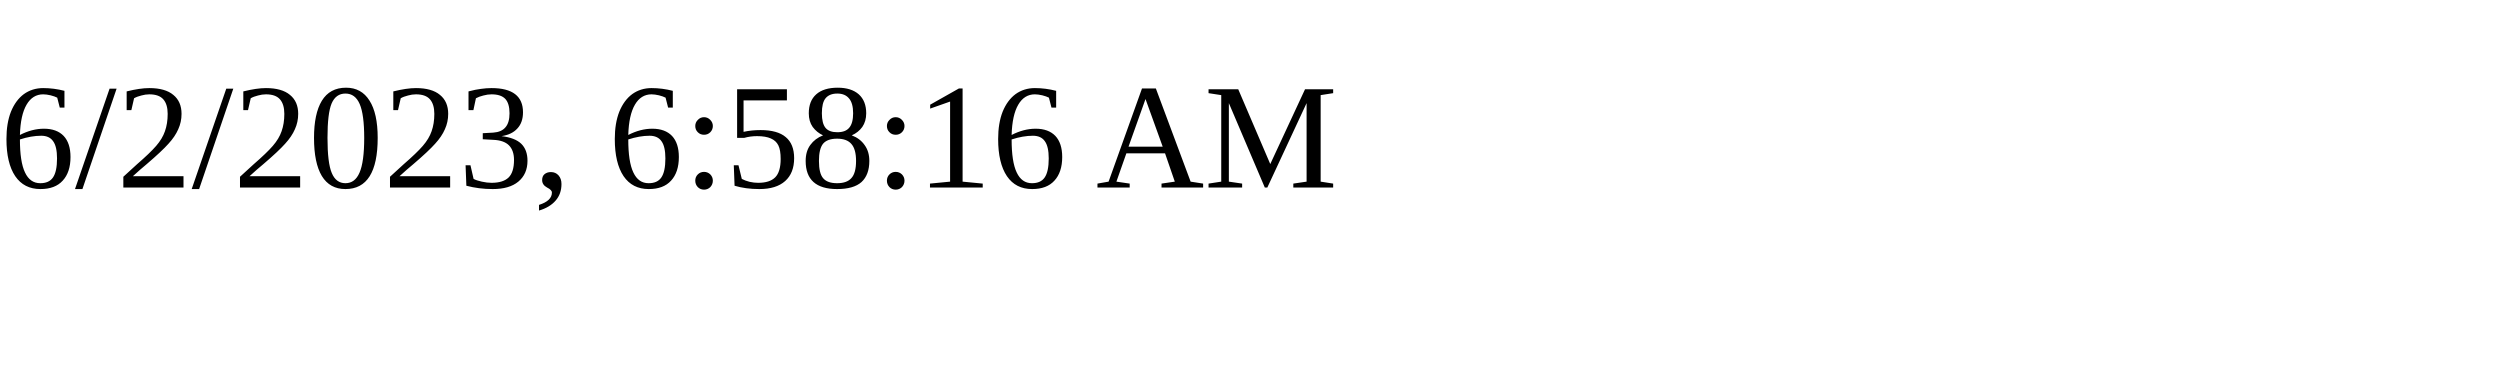
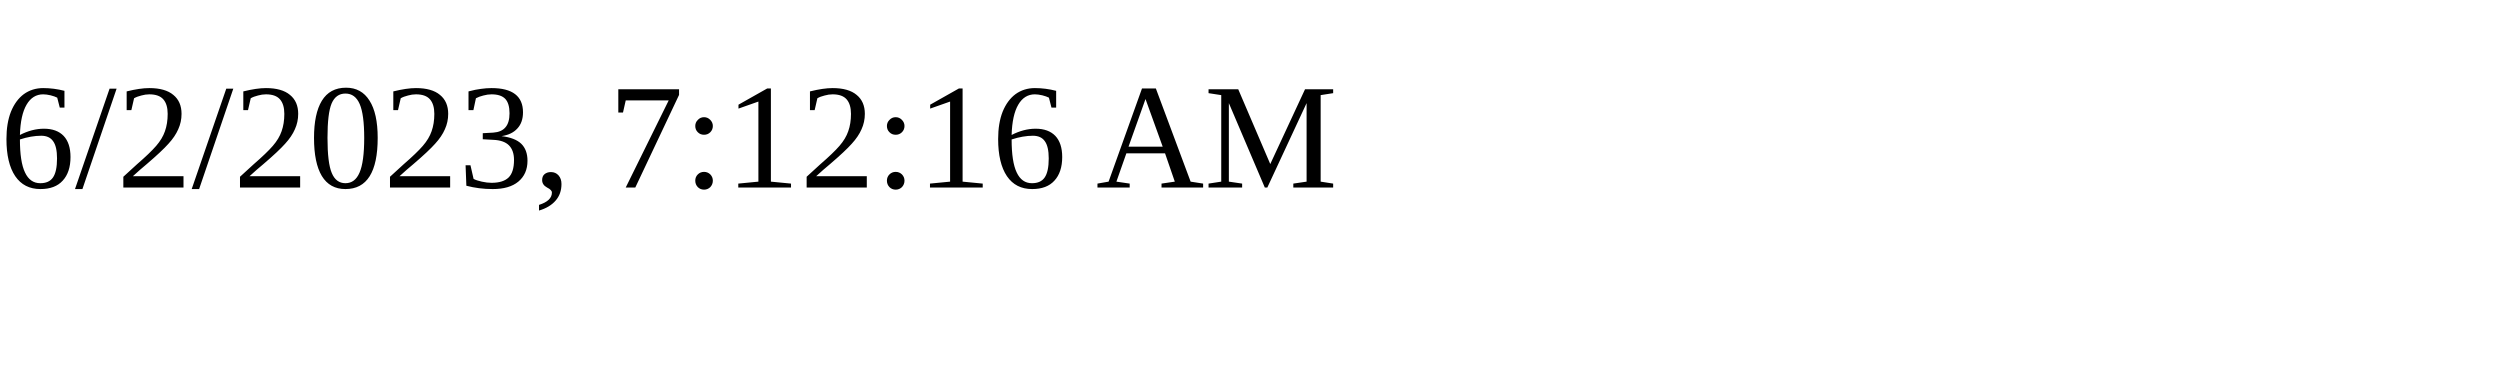
<svg xmlns="http://www.w3.org/2000/svg" height="30" width="200">
-   <text x="0" y="15">6/2/2023, 6:58:16 AM</text>
+   <text x="0" y="15">6/2/2023, 7:12:16 AM</text>
</svg>
